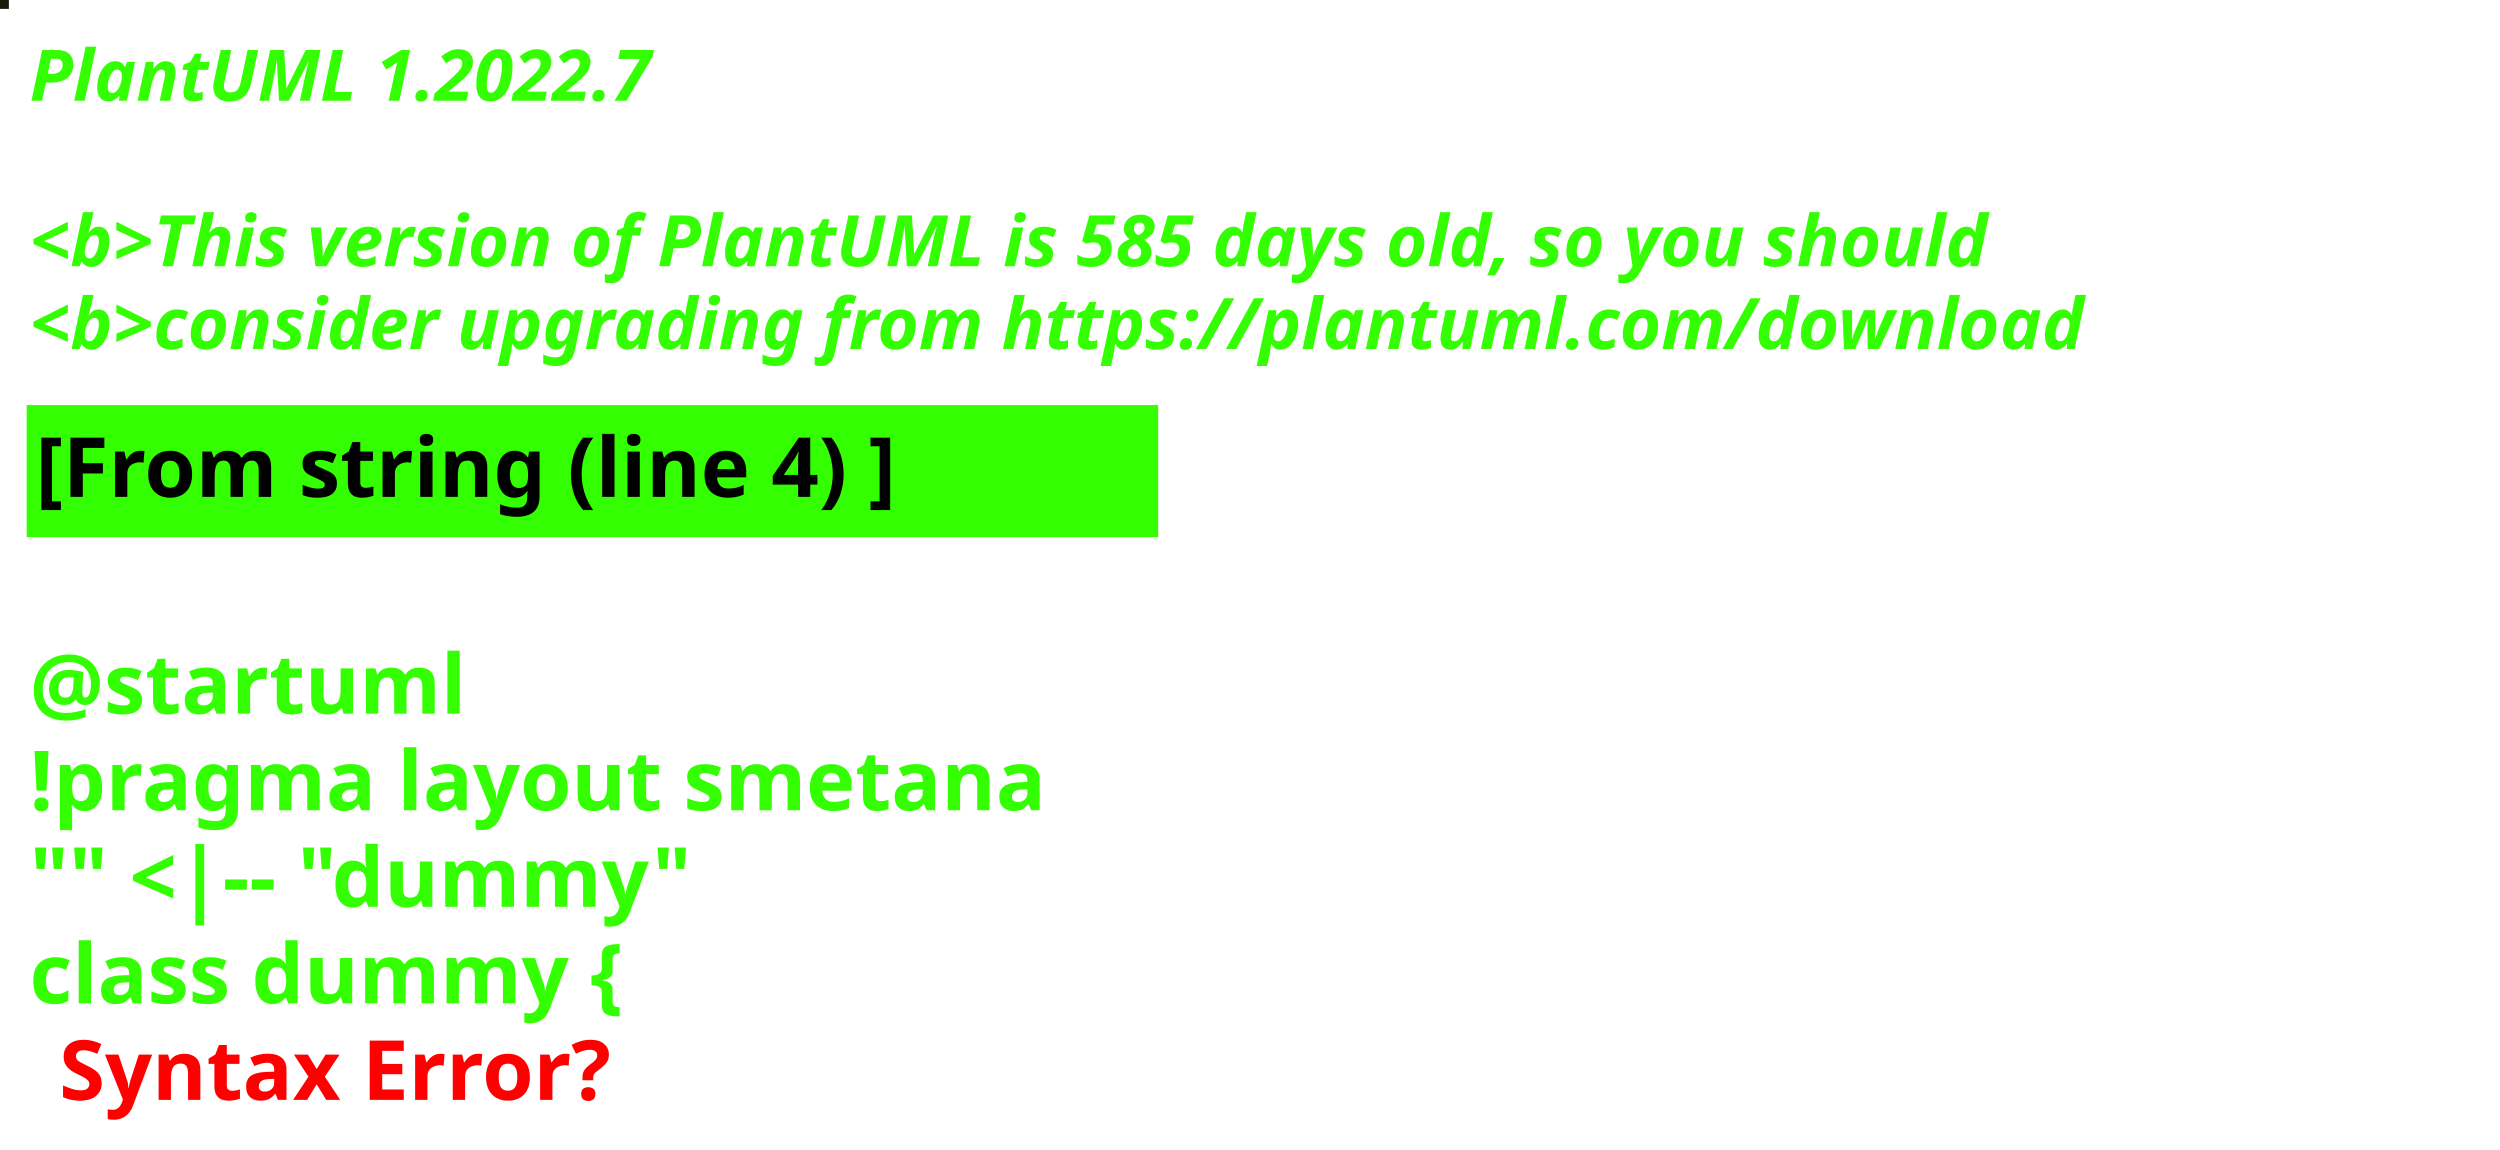
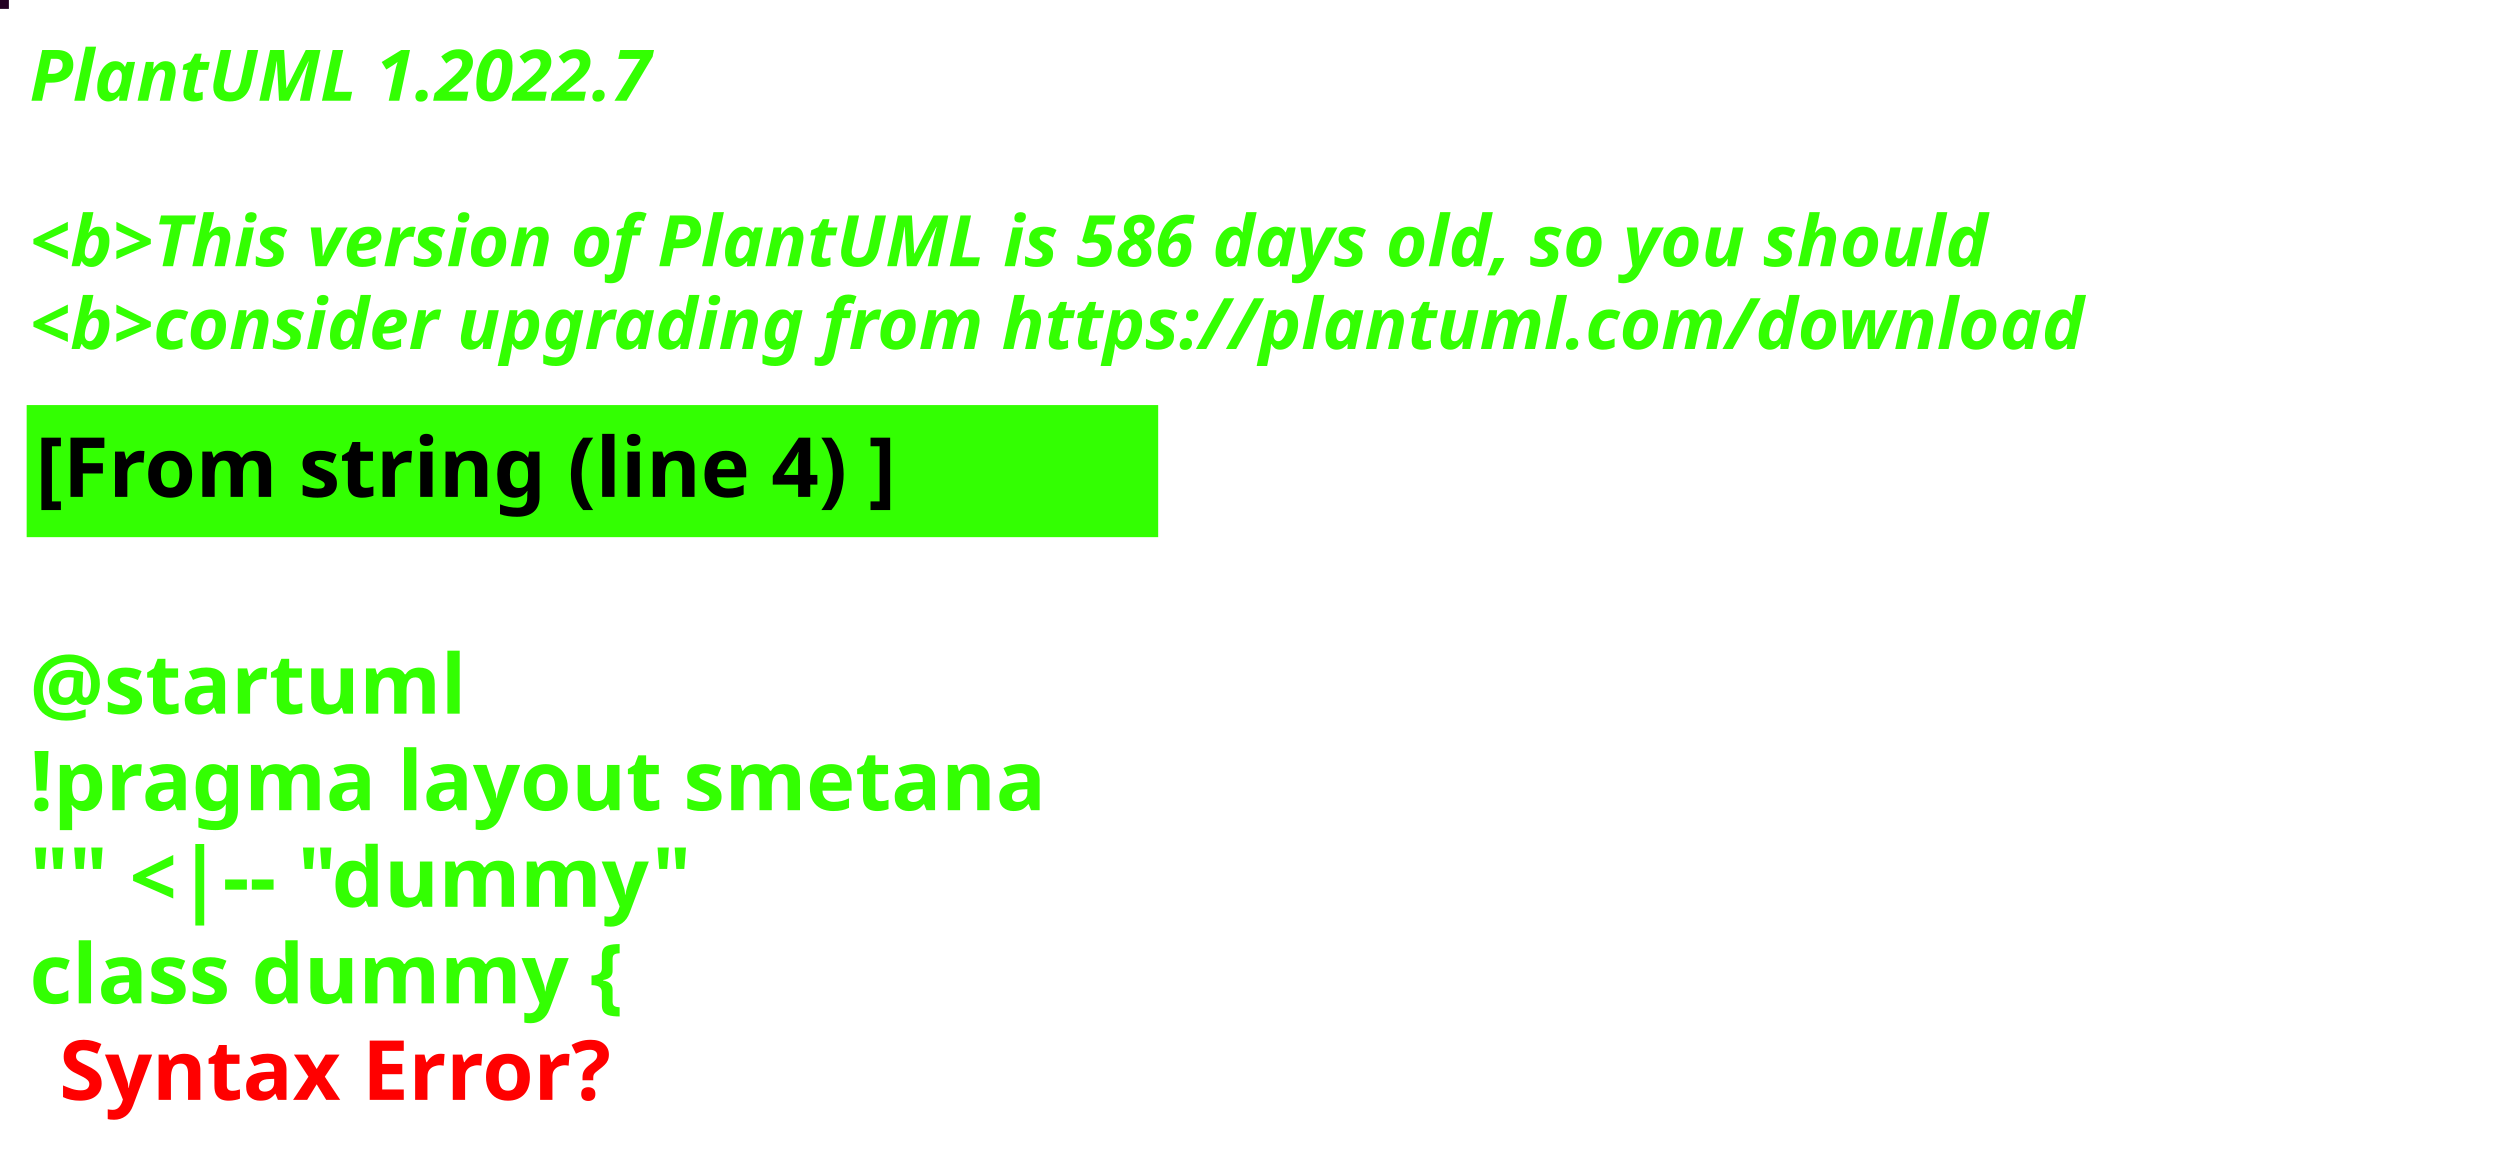
<svg xmlns="http://www.w3.org/2000/svg" contentStyleType="text/css" height="194px" preserveAspectRatio="none" style="width:422px;height:194px;background:#000000;" version="1.1" viewBox="0 0 422 194" width="422px" zoomAndPan="magnify">
  <defs />
  <g>
-     <rect fill="#191C08" height="1" style="stroke:#191C08;stroke-width:1.0;" width="1" x="0" y="0" />
+     <rect fill="#240123" height="1" style="stroke:#240123;stroke-width:1.0;" width="1" x="0" y="0" />
    <text fill="#33FF02" font-family="sans-serif" font-size="12" font-style="italic" font-weight="bold" lengthAdjust="spacing" textLength="127" x="5" y="17">PlantUML 1.2022.7</text>
    <text fill="#33FF02" font-family="sans-serif" font-size="12" font-style="italic" font-weight="bold" lengthAdjust="spacing" textLength="4" x="5" y="30.969"> </text>
-     <text fill="#33FF02" font-family="sans-serif" font-size="12" font-style="italic" font-weight="bold" lengthAdjust="spacing" textLength="399" x="5" y="44.938">&lt;b&gt;This version of PlantUML is 585 days old, so you should</text>
+     <text fill="#33FF02" font-family="sans-serif" font-size="12" font-style="italic" font-weight="bold" lengthAdjust="spacing" textLength="399" x="5" y="44.938">&lt;b&gt;This version of PlantUML is 586 days old, so you should</text>
    <text fill="#33FF02" font-family="sans-serif" font-size="12" font-style="italic" font-weight="bold" lengthAdjust="spacing" textLength="408" x="5" y="58.906">&lt;b&gt;consider upgrading from https://plantuml.com/download</text>
    <rect fill="#33FF02" height="21.297" style="stroke:#33FF02;stroke-width:1.0;" width="190" x="5" y="68.875" />
    <text fill="#000000" font-family="sans-serif" font-size="14" font-weight="bold" lengthAdjust="spacing" textLength="168" x="6" y="83.875">[From string (line 4) ]</text>
    <text fill="#33FF02" font-family="sans-serif" font-size="14" font-weight="bold" lengthAdjust="spacing" textLength="5" x="5" y="104.172"> </text>
    <text fill="#33FF02" font-family="sans-serif" font-size="14" font-weight="bold" lengthAdjust="spacing" textLength="79" x="5" y="120.469">@startuml</text>
    <text fill="#33FF02" font-family="sans-serif" font-size="14" font-weight="bold" lengthAdjust="spacing" textLength="190" x="5" y="136.766">!pragma layout smetana</text>
    <text fill="#33FF02" font-family="sans-serif" font-size="14" font-weight="bold" lengthAdjust="spacing" textLength="124" x="5" y="153.062">"" &lt;|-- "dummy"</text>
    <text fill="#33FF02" font-family="sans-serif" font-size="14" font-weight="bold" lengthAdjust="spacing" text-decoration="wavy underline" textLength="117" x="5" y="169.359">class dummy {</text>
    <text fill="#FF0000" font-family="sans-serif" font-size="14" font-weight="bold" lengthAdjust="spacing" textLength="106" x="10" y="185.656">Syntax Error?</text>
  </g>
</svg>
